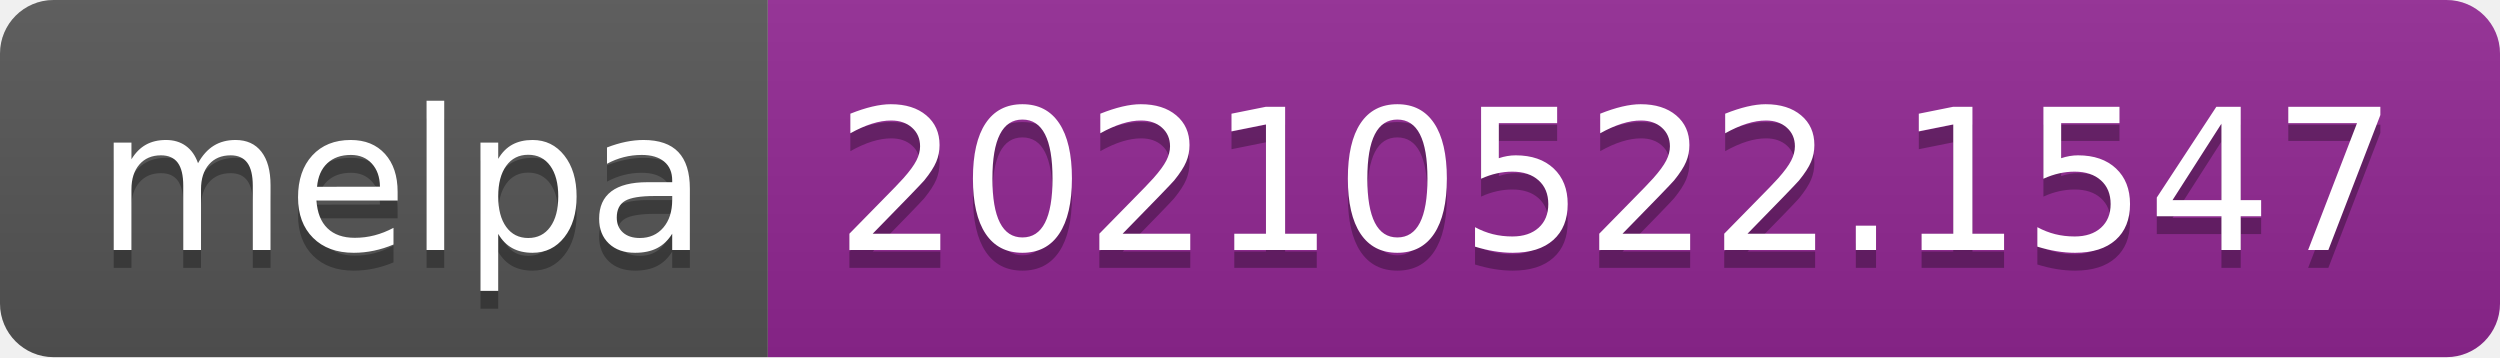
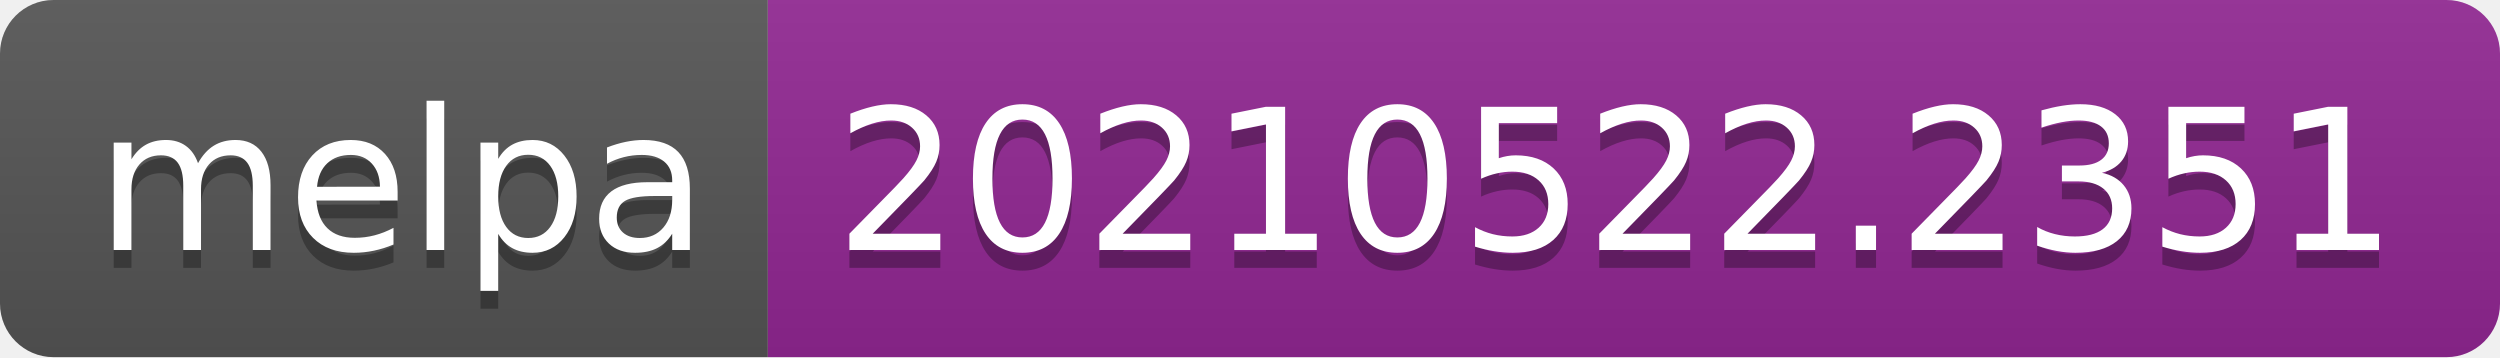
- <svg xmlns="http://www.w3.org/2000/svg" width="140" height="20" role="img" aria-label="melpa: 20210522.1547">
+ <svg xmlns="http://www.w3.org/2000/svg" width="140" height="20" role="img" aria-label="melpa: 20210522.2351">
  <linearGradient id="s" x2="0" y2="100%">
    <stop offset="0" stop-color="#bbb" stop-opacity=".1" />
    <stop offset="1" stop-opacity=".1" />
  </linearGradient>
  <clipPath id="r">
    <rect width="140" height="20" rx="3" fill="#fff" />
  </clipPath>
  <g clip-path="url(#r)">
    <rect width="43" height="20" fill="#555" />
    <rect x="43" width="97" height="20" fill="#922793" />
    <rect width="140" height="20" fill="url(#s)" />
  </g>
  <g fill="#fff" text-anchor="middle" font-family="Verdana,Geneva,DejaVu Sans,sans-serif" text-rendering="geometricPrecision" font-size="110">
    <text aria-hidden="true" x="225" y="150" fill="#010101" fill-opacity=".3" transform="scale(.1)" textLength="330">melpa</text>
    <text x="225" y="140" transform="scale(.1)" fill="#fff" textLength="330">melpa</text>
-     <text aria-hidden="true" x="905" y="150" fill="#010101" fill-opacity=".3" transform="scale(.1)" textLength="870">20210522.1547</text>
-     <text x="905" y="140" transform="scale(.1)" fill="#fff" textLength="870">20210522.1547</text>
+     <text aria-hidden="true" x="905" y="150" fill="#010101" fill-opacity=".3" transform="scale(.1)" textLength="870">20210522.2351</text>
+     <text x="905" y="140" transform="scale(.1)" fill="#fff" textLength="870">20210522.2351</text>
  </g>
</svg>
